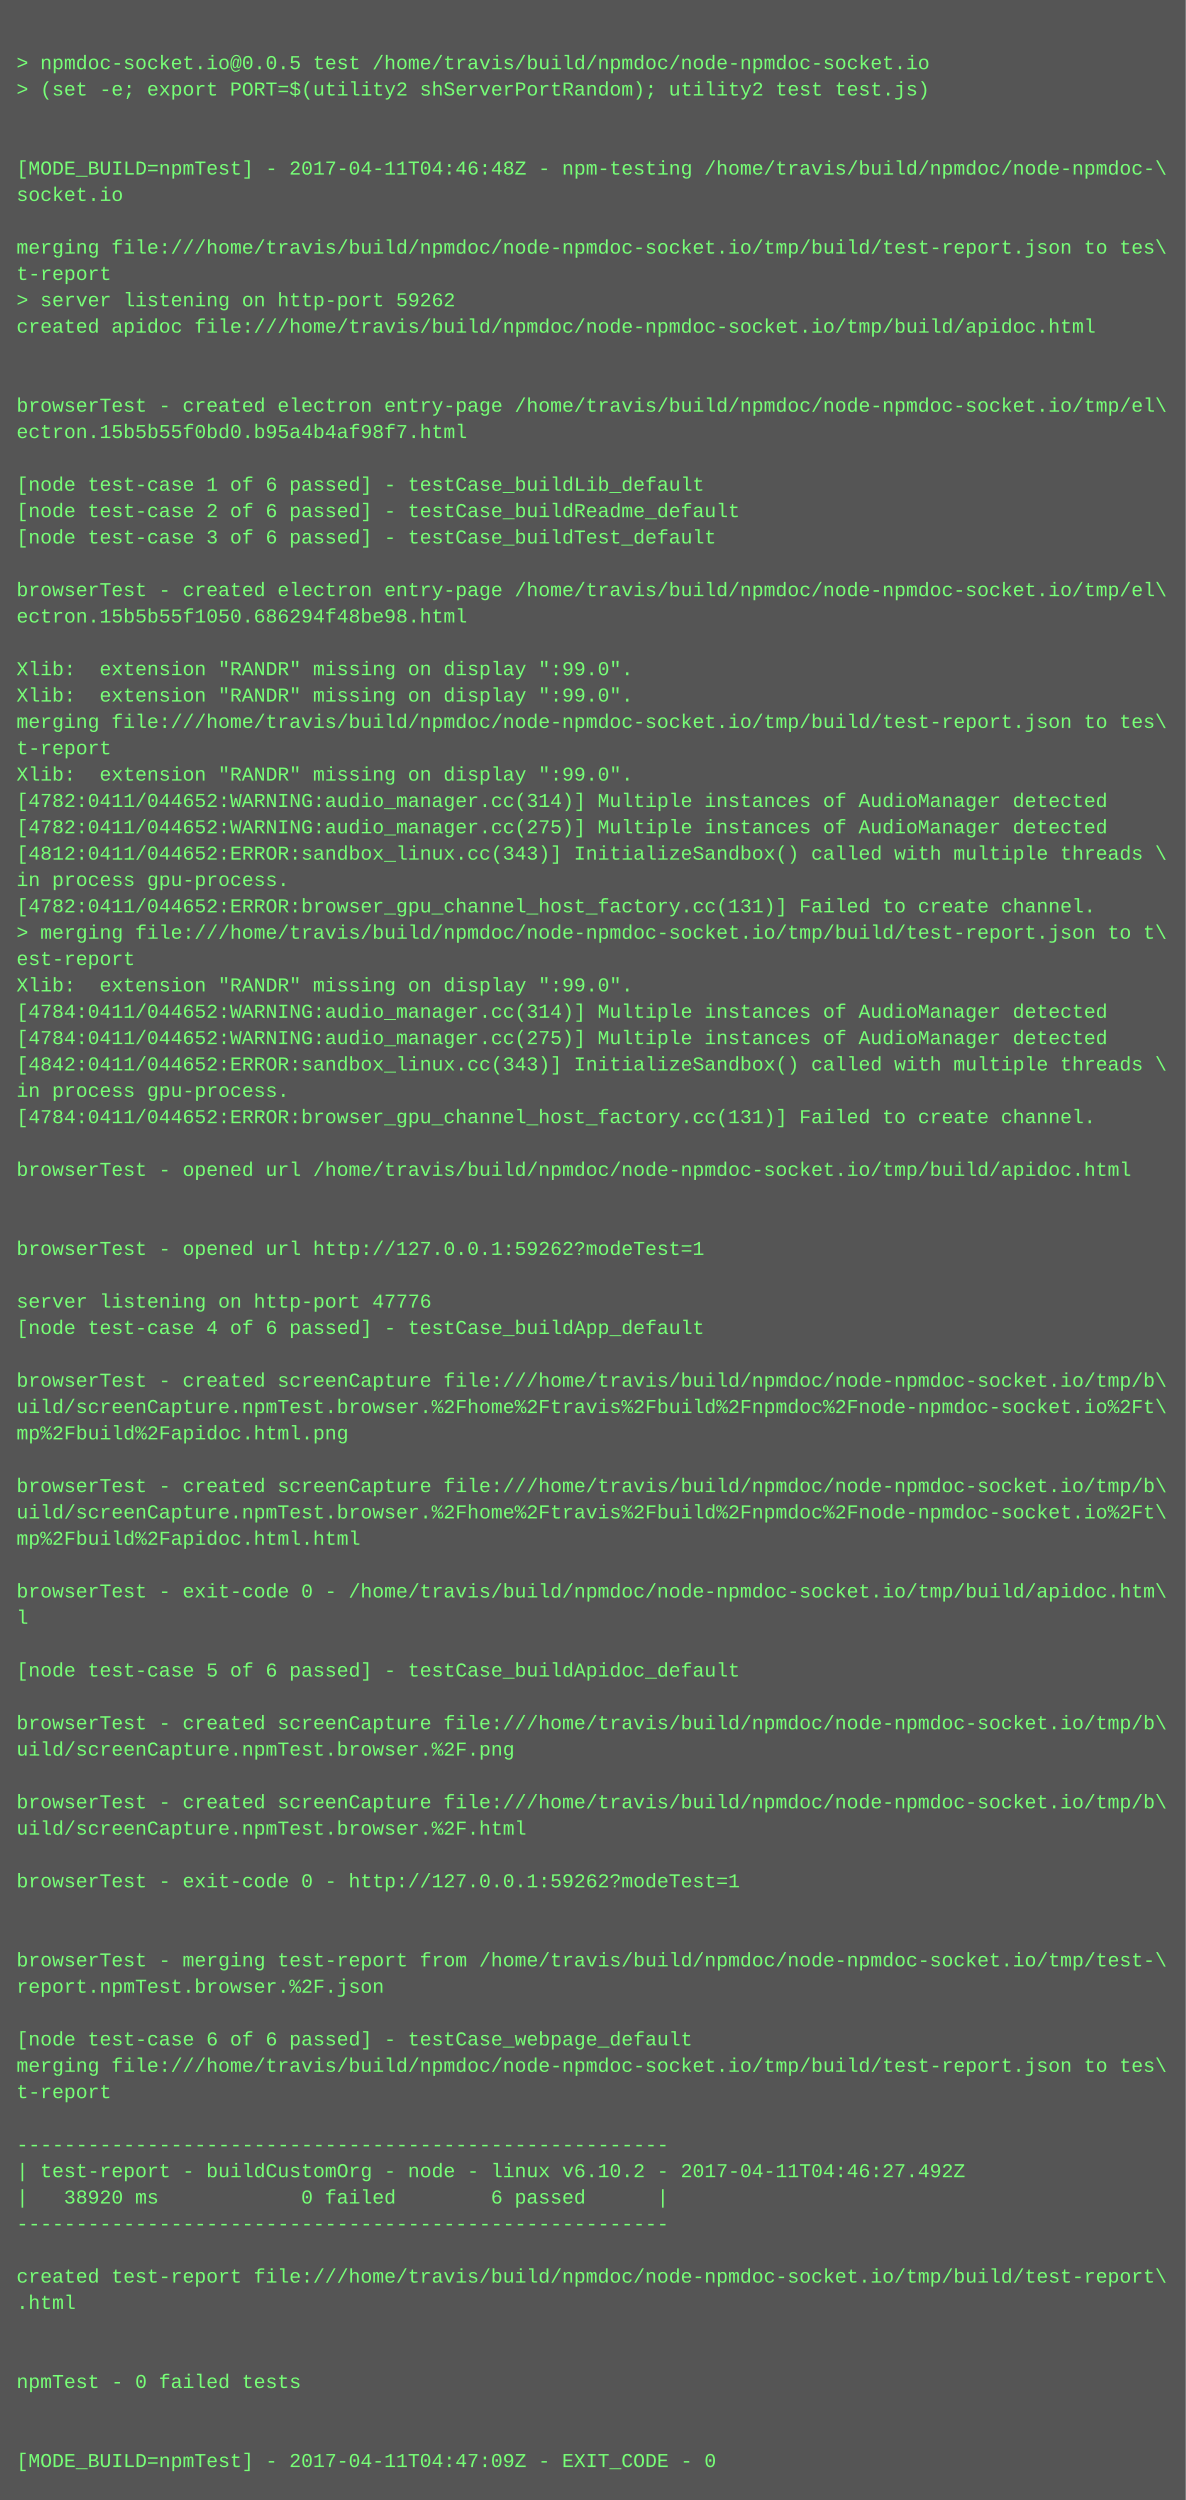
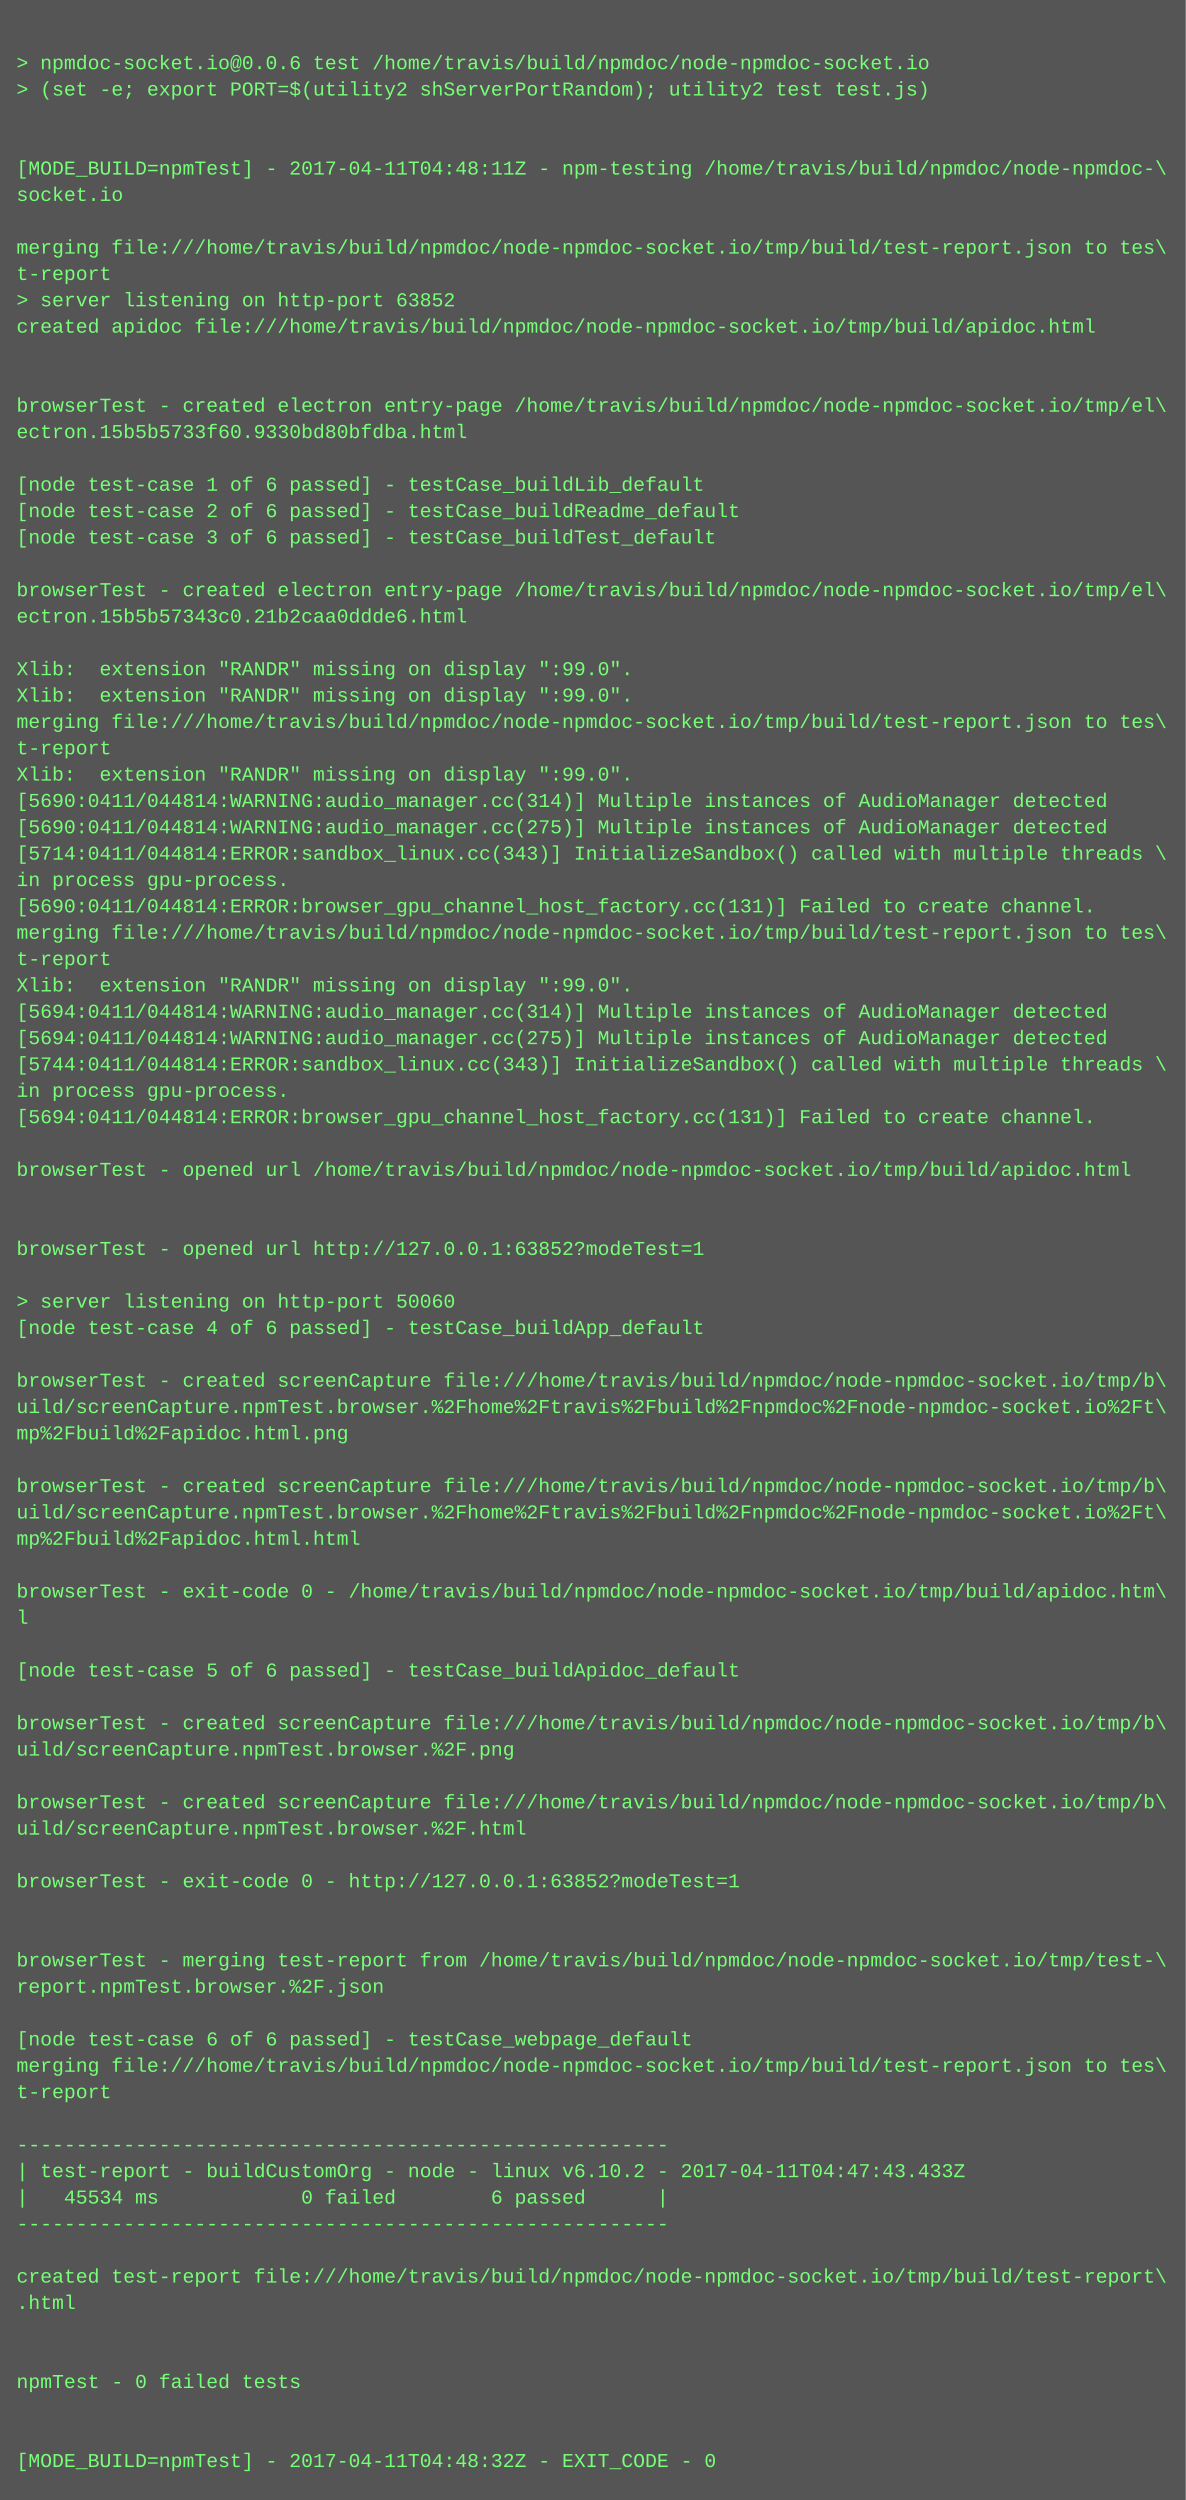
<svg xmlns="http://www.w3.org/2000/svg" height="1518" width="720">
  <rect height="1518" fill="#555" width="720" />
  <text fill="#7f7" font-family="Courier New" font-size="12" xml:space="preserve">
    <tspan x="10" y="26" />
-     <tspan x="10" y="42">&gt; npmdoc-socket.io@0.0.5 test /home/travis/build/npmdoc/node-npmdoc-socket.io</tspan>
+     <tspan x="10" y="42">&gt; npmdoc-socket.io@0.0.6 test /home/travis/build/npmdoc/node-npmdoc-socket.io</tspan>
    <tspan x="10" y="58">&gt; (set -e; export PORT=$(utility2 shServerPortRandom); utility2 test test.js)</tspan>
    <tspan x="10" y="74" />
    <tspan x="10" y="90" />
-     <tspan x="10" y="106">[MODE_BUILD=npmTest] - 2017-04-11T04:46:48Z - npm-testing /home/travis/build/npmdoc/node-npmdoc-\</tspan>
+     <tspan x="10" y="106">[MODE_BUILD=npmTest] - 2017-04-11T04:48:11Z - npm-testing /home/travis/build/npmdoc/node-npmdoc-\</tspan>
    <tspan x="10" y="122">socket.io</tspan>
    <tspan x="10" y="138" />
    <tspan x="10" y="154">merging file:///home/travis/build/npmdoc/node-npmdoc-socket.io/tmp/build/test-report.json to tes\</tspan>
    <tspan x="10" y="170">t-report</tspan>
-     <tspan x="10" y="186">&gt; server listening on http-port 59262</tspan>
+     <tspan x="10" y="186">&gt; server listening on http-port 63852</tspan>
    <tspan x="10" y="202">created apidoc file:///home/travis/build/npmdoc/node-npmdoc-socket.io/tmp/build/apidoc.html</tspan>
    <tspan x="10" y="218" />
    <tspan x="10" y="234" />
    <tspan x="10" y="250">browserTest - created electron entry-page /home/travis/build/npmdoc/node-npmdoc-socket.io/tmp/el\</tspan>
-     <tspan x="10" y="266">ectron.15b5b55f0bd0.b95a4b4af98f7.html</tspan>
+     <tspan x="10" y="266">ectron.15b5b5733f60.9330bd80bfdba.html</tspan>
    <tspan x="10" y="282" />
    <tspan x="10" y="298">[node test-case 1 of 6 passed] - testCase_buildLib_default</tspan>
    <tspan x="10" y="314">[node test-case 2 of 6 passed] - testCase_buildReadme_default</tspan>
    <tspan x="10" y="330">[node test-case 3 of 6 passed] - testCase_buildTest_default</tspan>
    <tspan x="10" y="346" />
    <tspan x="10" y="362">browserTest - created electron entry-page /home/travis/build/npmdoc/node-npmdoc-socket.io/tmp/el\</tspan>
-     <tspan x="10" y="378">ectron.15b5b55f1050.686294f48be98.html</tspan>
+     <tspan x="10" y="378">ectron.15b5b57343c0.21b2caa0ddde6.html</tspan>
    <tspan x="10" y="394" />
    <tspan x="10" y="410">Xlib:  extension "RANDR" missing on display ":99.0".</tspan>
    <tspan x="10" y="426">Xlib:  extension "RANDR" missing on display ":99.0".</tspan>
    <tspan x="10" y="442">merging file:///home/travis/build/npmdoc/node-npmdoc-socket.io/tmp/build/test-report.json to tes\</tspan>
    <tspan x="10" y="458">t-report</tspan>
    <tspan x="10" y="474">Xlib:  extension "RANDR" missing on display ":99.0".</tspan>
-     <tspan x="10" y="490">[4782:0411/044652:WARNING:audio_manager.cc(314)] Multiple instances of AudioManager detected</tspan>
-     <tspan x="10" y="506">[4782:0411/044652:WARNING:audio_manager.cc(275)] Multiple instances of AudioManager detected</tspan>
-     <tspan x="10" y="522">[4812:0411/044652:ERROR:sandbox_linux.cc(343)] InitializeSandbox() called with multiple threads \</tspan>
+     <tspan x="10" y="490">[5690:0411/044814:WARNING:audio_manager.cc(314)] Multiple instances of AudioManager detected</tspan>
+     <tspan x="10" y="506">[5690:0411/044814:WARNING:audio_manager.cc(275)] Multiple instances of AudioManager detected</tspan>
+     <tspan x="10" y="522">[5714:0411/044814:ERROR:sandbox_linux.cc(343)] InitializeSandbox() called with multiple threads \</tspan>
    <tspan x="10" y="538">in process gpu-process. </tspan>
-     <tspan x="10" y="554">[4782:0411/044652:ERROR:browser_gpu_channel_host_factory.cc(131)] Failed to create channel.</tspan>
-     <tspan x="10" y="570">&gt; merging file:///home/travis/build/npmdoc/node-npmdoc-socket.io/tmp/build/test-report.json to t\</tspan>
-     <tspan x="10" y="586">est-report</tspan>
+     <tspan x="10" y="554">[5690:0411/044814:ERROR:browser_gpu_channel_host_factory.cc(131)] Failed to create channel.</tspan>
+     <tspan x="10" y="570">merging file:///home/travis/build/npmdoc/node-npmdoc-socket.io/tmp/build/test-report.json to tes\</tspan>
+     <tspan x="10" y="586">t-report</tspan>
    <tspan x="10" y="602">Xlib:  extension "RANDR" missing on display ":99.0".</tspan>
-     <tspan x="10" y="618">[4784:0411/044652:WARNING:audio_manager.cc(314)] Multiple instances of AudioManager detected</tspan>
-     <tspan x="10" y="634">[4784:0411/044652:WARNING:audio_manager.cc(275)] Multiple instances of AudioManager detected</tspan>
-     <tspan x="10" y="650">[4842:0411/044652:ERROR:sandbox_linux.cc(343)] InitializeSandbox() called with multiple threads \</tspan>
+     <tspan x="10" y="618">[5694:0411/044814:WARNING:audio_manager.cc(314)] Multiple instances of AudioManager detected</tspan>
+     <tspan x="10" y="634">[5694:0411/044814:WARNING:audio_manager.cc(275)] Multiple instances of AudioManager detected</tspan>
+     <tspan x="10" y="650">[5744:0411/044814:ERROR:sandbox_linux.cc(343)] InitializeSandbox() called with multiple threads \</tspan>
    <tspan x="10" y="666">in process gpu-process. </tspan>
-     <tspan x="10" y="682">[4784:0411/044652:ERROR:browser_gpu_channel_host_factory.cc(131)] Failed to create channel.</tspan>
+     <tspan x="10" y="682">[5694:0411/044814:ERROR:browser_gpu_channel_host_factory.cc(131)] Failed to create channel.</tspan>
    <tspan x="10" y="698" />
    <tspan x="10" y="714">browserTest - opened url /home/travis/build/npmdoc/node-npmdoc-socket.io/tmp/build/apidoc.html</tspan>
    <tspan x="10" y="730" />
    <tspan x="10" y="746" />
-     <tspan x="10" y="762">browserTest - opened url http://127.0.0.1:59262?modeTest=1</tspan>
+     <tspan x="10" y="762">browserTest - opened url http://127.0.0.1:63852?modeTest=1</tspan>
    <tspan x="10" y="778" />
-     <tspan x="10" y="794">server listening on http-port 47776</tspan>
+     <tspan x="10" y="794">&gt; server listening on http-port 50060</tspan>
    <tspan x="10" y="810">[node test-case 4 of 6 passed] - testCase_buildApp_default</tspan>
    <tspan x="10" y="826" />
    <tspan x="10" y="842">browserTest - created screenCapture file:///home/travis/build/npmdoc/node-npmdoc-socket.io/tmp/b\</tspan>
    <tspan x="10" y="858">uild/screenCapture.npmTest.browser.%2Fhome%2Ftravis%2Fbuild%2Fnpmdoc%2Fnode-npmdoc-socket.io%2Ft\</tspan>
    <tspan x="10" y="874">mp%2Fbuild%2Fapidoc.html.png</tspan>
    <tspan x="10" y="890" />
    <tspan x="10" y="906">browserTest - created screenCapture file:///home/travis/build/npmdoc/node-npmdoc-socket.io/tmp/b\</tspan>
    <tspan x="10" y="922">uild/screenCapture.npmTest.browser.%2Fhome%2Ftravis%2Fbuild%2Fnpmdoc%2Fnode-npmdoc-socket.io%2Ft\</tspan>
    <tspan x="10" y="938">mp%2Fbuild%2Fapidoc.html.html</tspan>
    <tspan x="10" y="954" />
    <tspan x="10" y="970">browserTest - exit-code 0 - /home/travis/build/npmdoc/node-npmdoc-socket.io/tmp/build/apidoc.htm\</tspan>
    <tspan x="10" y="986">l</tspan>
    <tspan x="10" y="1002" />
    <tspan x="10" y="1018">[node test-case 5 of 6 passed] - testCase_buildApidoc_default</tspan>
    <tspan x="10" y="1034" />
    <tspan x="10" y="1050">browserTest - created screenCapture file:///home/travis/build/npmdoc/node-npmdoc-socket.io/tmp/b\</tspan>
    <tspan x="10" y="1066">uild/screenCapture.npmTest.browser.%2F.png</tspan>
    <tspan x="10" y="1082" />
    <tspan x="10" y="1098">browserTest - created screenCapture file:///home/travis/build/npmdoc/node-npmdoc-socket.io/tmp/b\</tspan>
    <tspan x="10" y="1114">uild/screenCapture.npmTest.browser.%2F.html</tspan>
    <tspan x="10" y="1130" />
-     <tspan x="10" y="1146">browserTest - exit-code 0 - http://127.0.0.1:59262?modeTest=1</tspan>
+     <tspan x="10" y="1146">browserTest - exit-code 0 - http://127.0.0.1:63852?modeTest=1</tspan>
    <tspan x="10" y="1162" />
    <tspan x="10" y="1178" />
    <tspan x="10" y="1194">browserTest - merging test-report from /home/travis/build/npmdoc/node-npmdoc-socket.io/tmp/test-\</tspan>
    <tspan x="10" y="1210">report.npmTest.browser.%2F.json</tspan>
    <tspan x="10" y="1226" />
    <tspan x="10" y="1242">[node test-case 6 of 6 passed] - testCase_webpage_default</tspan>
    <tspan x="10" y="1258">merging file:///home/travis/build/npmdoc/node-npmdoc-socket.io/tmp/build/test-report.json to tes\</tspan>
    <tspan x="10" y="1274">t-report</tspan>
    <tspan x="10" y="1290" />
    <tspan x="10" y="1306">-------------------------------------------------------</tspan>
-     <tspan x="10" y="1322">| test-report - buildCustomOrg - node - linux v6.10.2 - 2017-04-11T04:46:27.492Z</tspan>
-     <tspan x="10" y="1338">|   38920 ms            0 failed        6 passed      |</tspan>
+     <tspan x="10" y="1322">| test-report - buildCustomOrg - node - linux v6.10.2 - 2017-04-11T04:47:43.433Z</tspan>
+     <tspan x="10" y="1338">|   45534 ms            0 failed        6 passed      |</tspan>
    <tspan x="10" y="1354">-------------------------------------------------------</tspan>
    <tspan x="10" y="1370" />
    <tspan x="10" y="1386">created test-report file:///home/travis/build/npmdoc/node-npmdoc-socket.io/tmp/build/test-report\</tspan>
    <tspan x="10" y="1402">.html</tspan>
    <tspan x="10" y="1418" />
    <tspan x="10" y="1434" />
    <tspan x="10" y="1450">npmTest - 0 failed tests</tspan>
    <tspan x="10" y="1466" />
    <tspan x="10" y="1482" />
-     <tspan x="10" y="1498">[MODE_BUILD=npmTest] - 2017-04-11T04:47:09Z - EXIT_CODE - 0</tspan>
+     <tspan x="10" y="1498">[MODE_BUILD=npmTest] - 2017-04-11T04:48:32Z - EXIT_CODE - 0</tspan>
  </text>
</svg>
